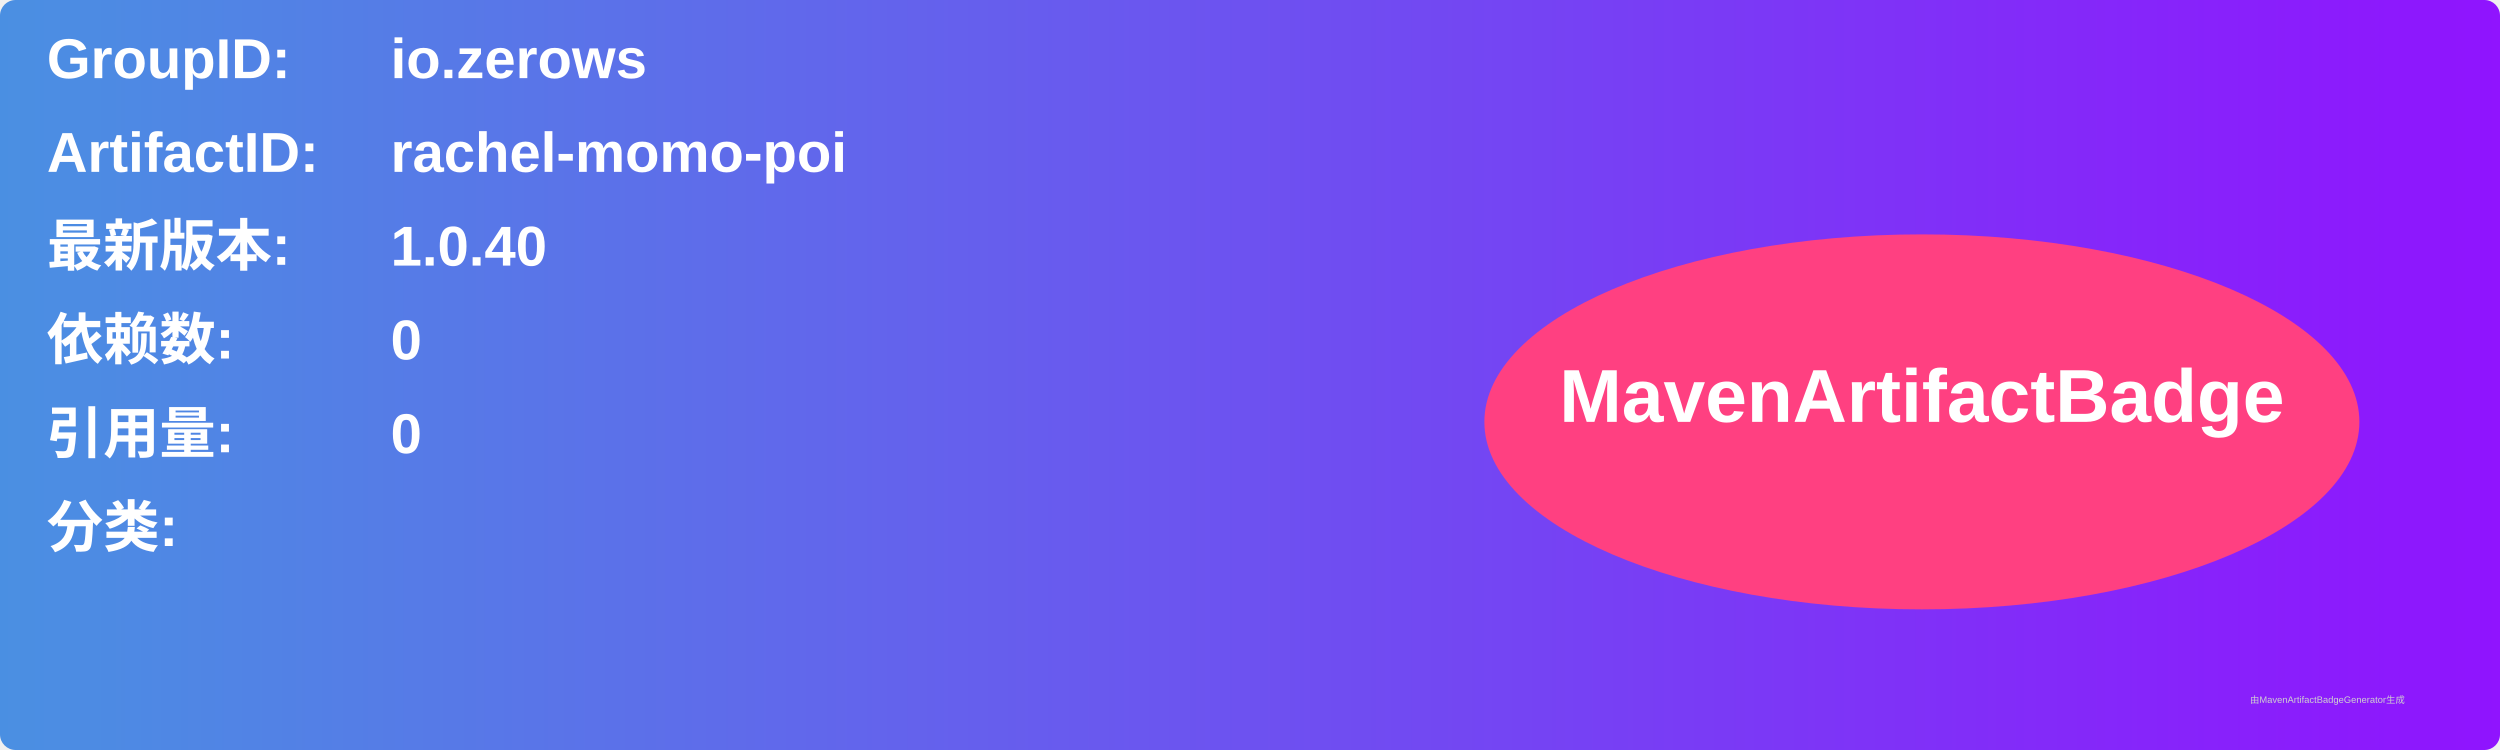
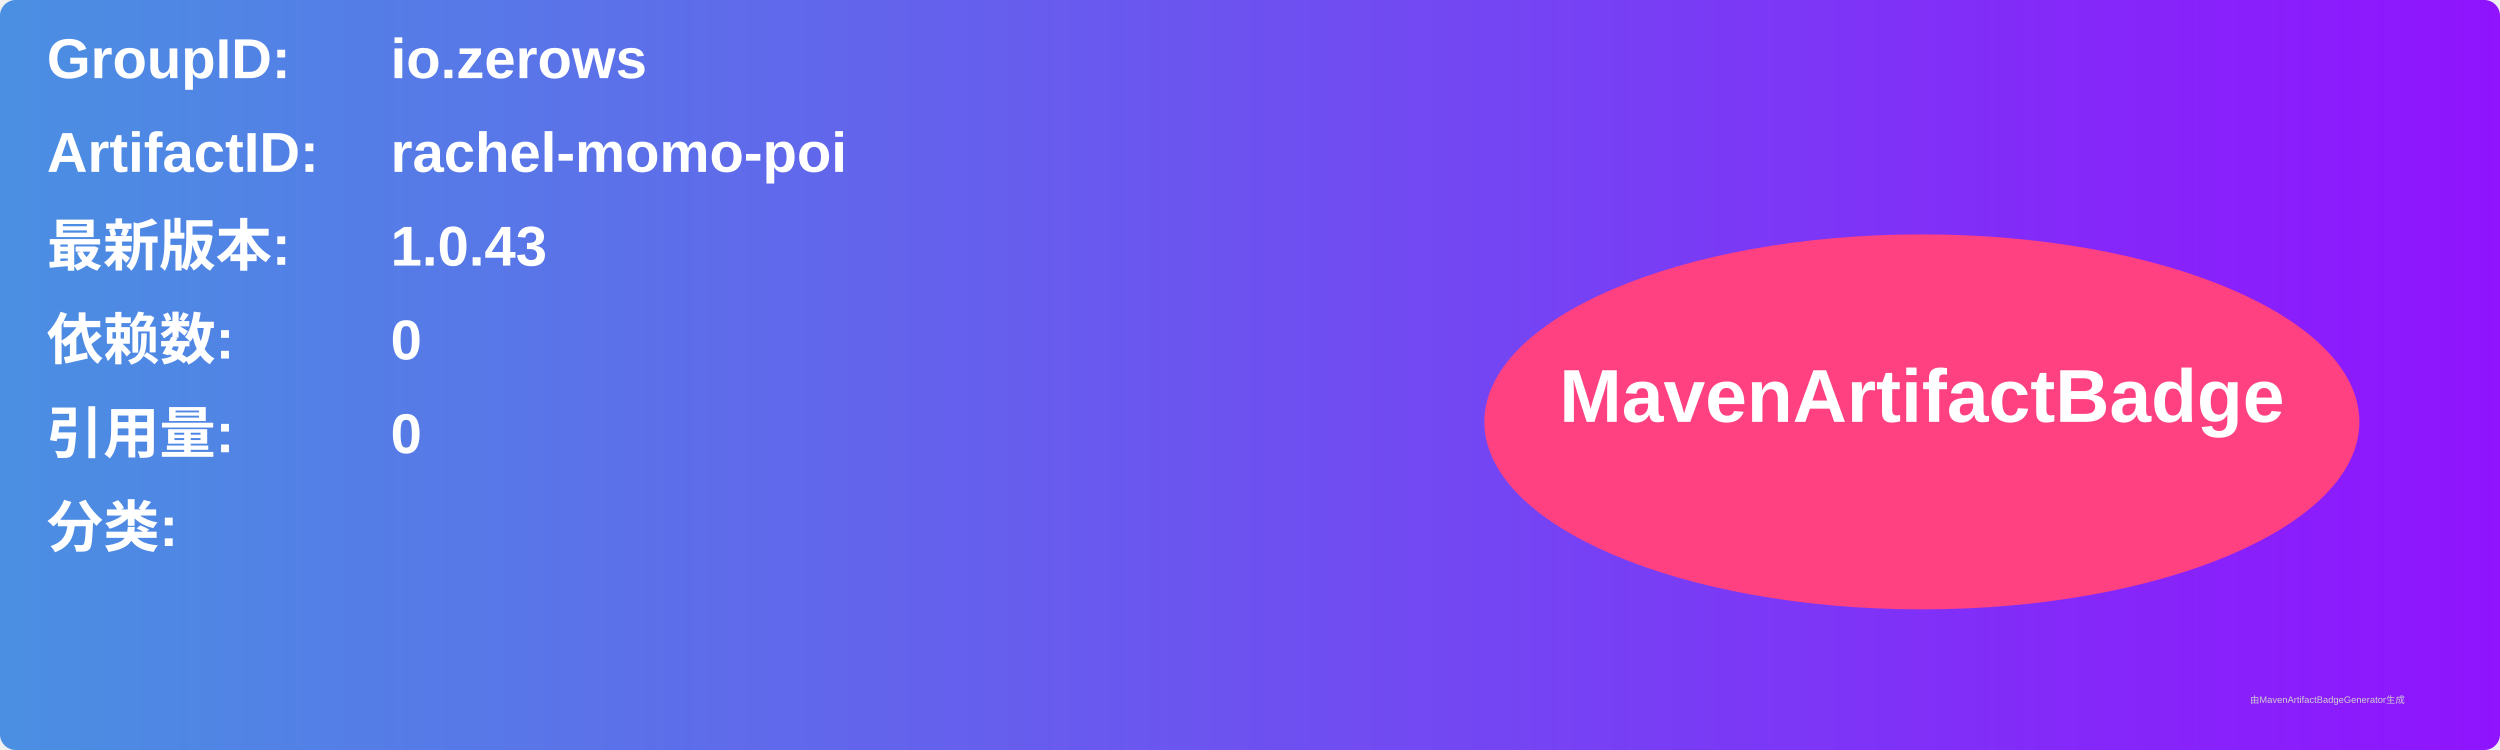
<svg xmlns="http://www.w3.org/2000/svg" width="800" height="240" viewBox="0 0 800 240">
  <linearGradient id="grad" x1="0%" y1="0%" x2="100%" y2="0%">
    <stop offset="0%" stop-color="#4a90e2" />
    <stop offset="100%" stop-color="#9013fe" />
  </linearGradient>
  <rect width="100%" height="100%" rx="5" ry="5" fill="url(#grad)" />
  <g transform="translate(15, 15)">
    <text x="0" y="10" font-family="Arial" font-size="18" fill="white" font-weight="bold" width="260">GroupID:</text>
    <text x="110" y="10" font-family="Arial" font-size="18" fill="white" font-weight="bold" width="460">io.zerows</text>
    <text x="0" y="40" font-family="Arial" font-size="18" fill="white" font-weight="bold" width="260">ArtifactID:</text>
    <text x="110" y="40" font-family="Arial" font-size="18" fill="white" font-weight="bold" width="460">rachel-momo-poi</text>
    <text x="0" y="70" font-family="Arial" font-size="18" fill="white" font-weight="bold">最新版本:</text>
    <text x="110" y="70" font-family="Arial" font-size="18" fill="white" font-weight="bold">
-       <tspan font-weight="bold">1.0.40</tspan>
+       <tspan font-weight="bold">1.0.43</tspan>
    </text>
    <text x="0" y="100" font-family="Arial" font-size="18" fill="white" font-weight="bold">依赖数: </text>
    <text x="110" y="100" font-family="Arial" font-size="18" fill="white">
      <tspan font-weight="bold">0</tspan>
    </text>
    <text x="0" y="130" font-family="Arial" font-size="18" fill="white" font-weight="bold">引用量: </text>
    <text x="110" y="130" font-family="Arial" font-size="18" fill="white">
      <tspan font-weight="bold">0</tspan>
    </text>
    <text x="0" y="160" font-family="Arial" font-size="18" fill="white" font-weight="bold">分类:</text>
    <text x="10" y="190" font-family="Arial" font-size="10" fill="white">
      <tspan font-weight="bold" />
    </text>
    <ellipse cx="600" cy="120" rx="140" ry="60" fill="#ff4081" />
    <text x="600" y="120" text-anchor="middle" font-family="Arial" font-size="24" fill="white" font-weight="bold">MavenArtifactBadge</text>
  </g>
  <text x="720" y="225" font-family="Arial" font-size="3" fill="#d0d0d0">由MavenArtifactBadgeGenerator生成</text>
</svg>
